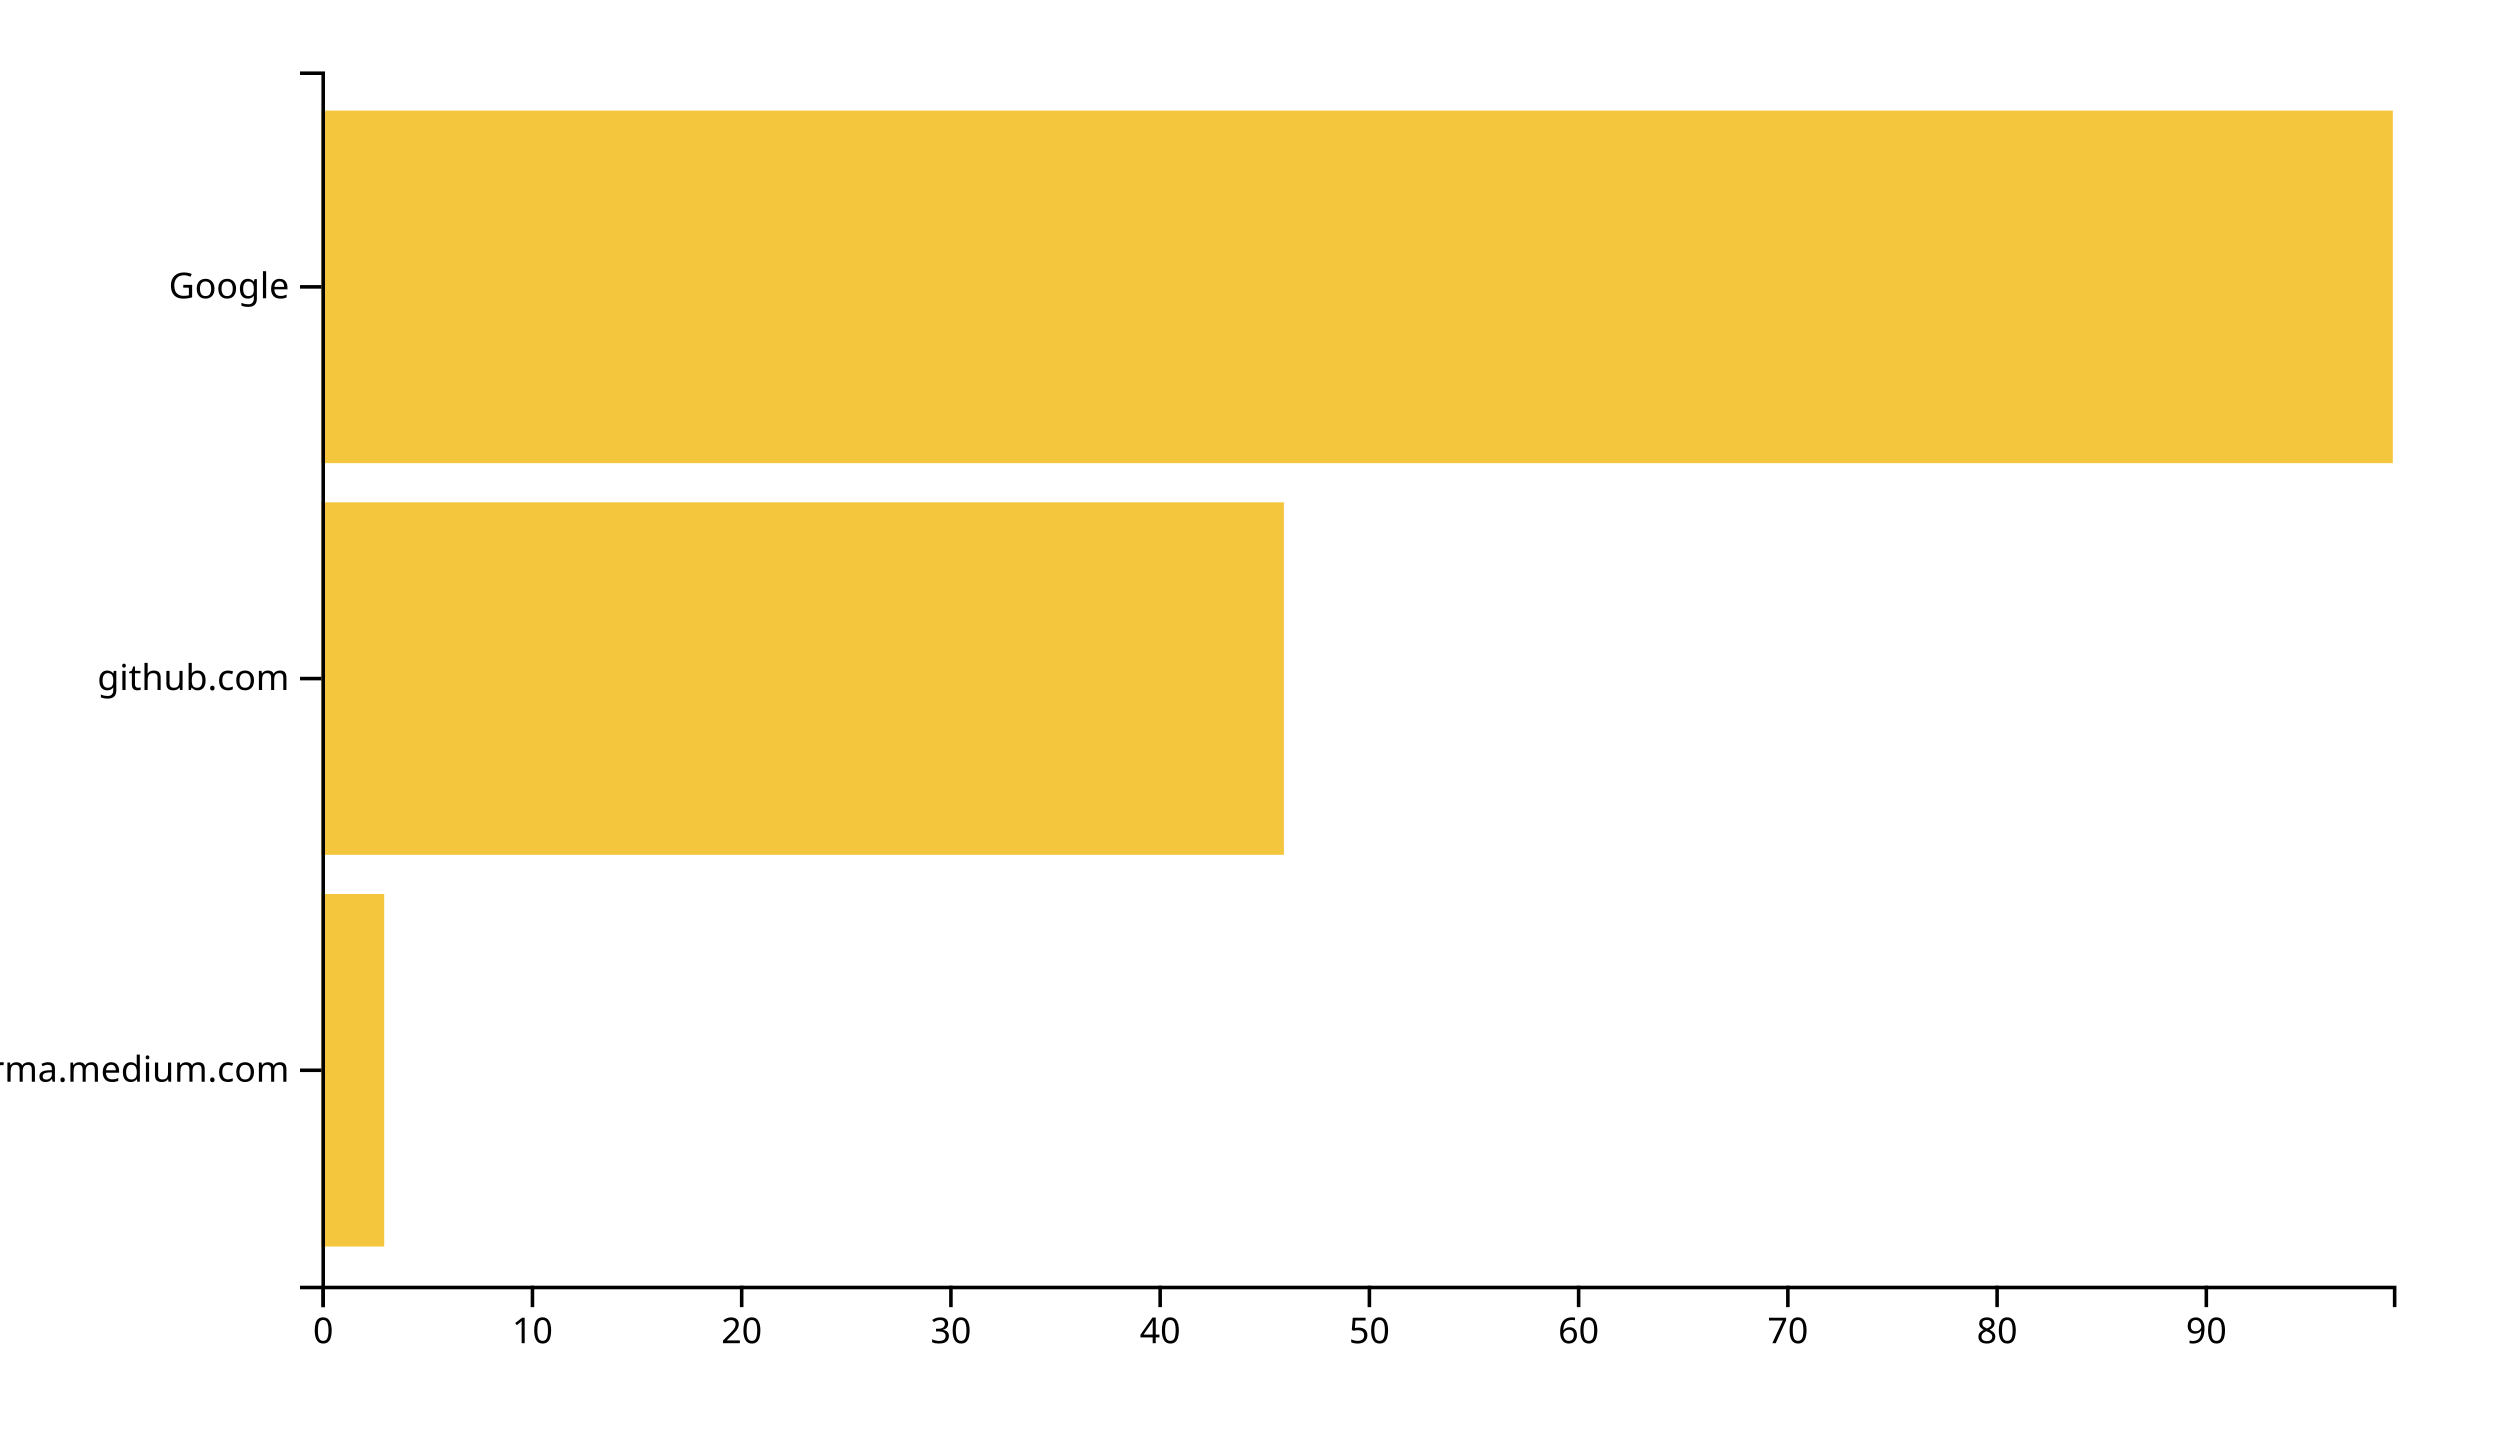
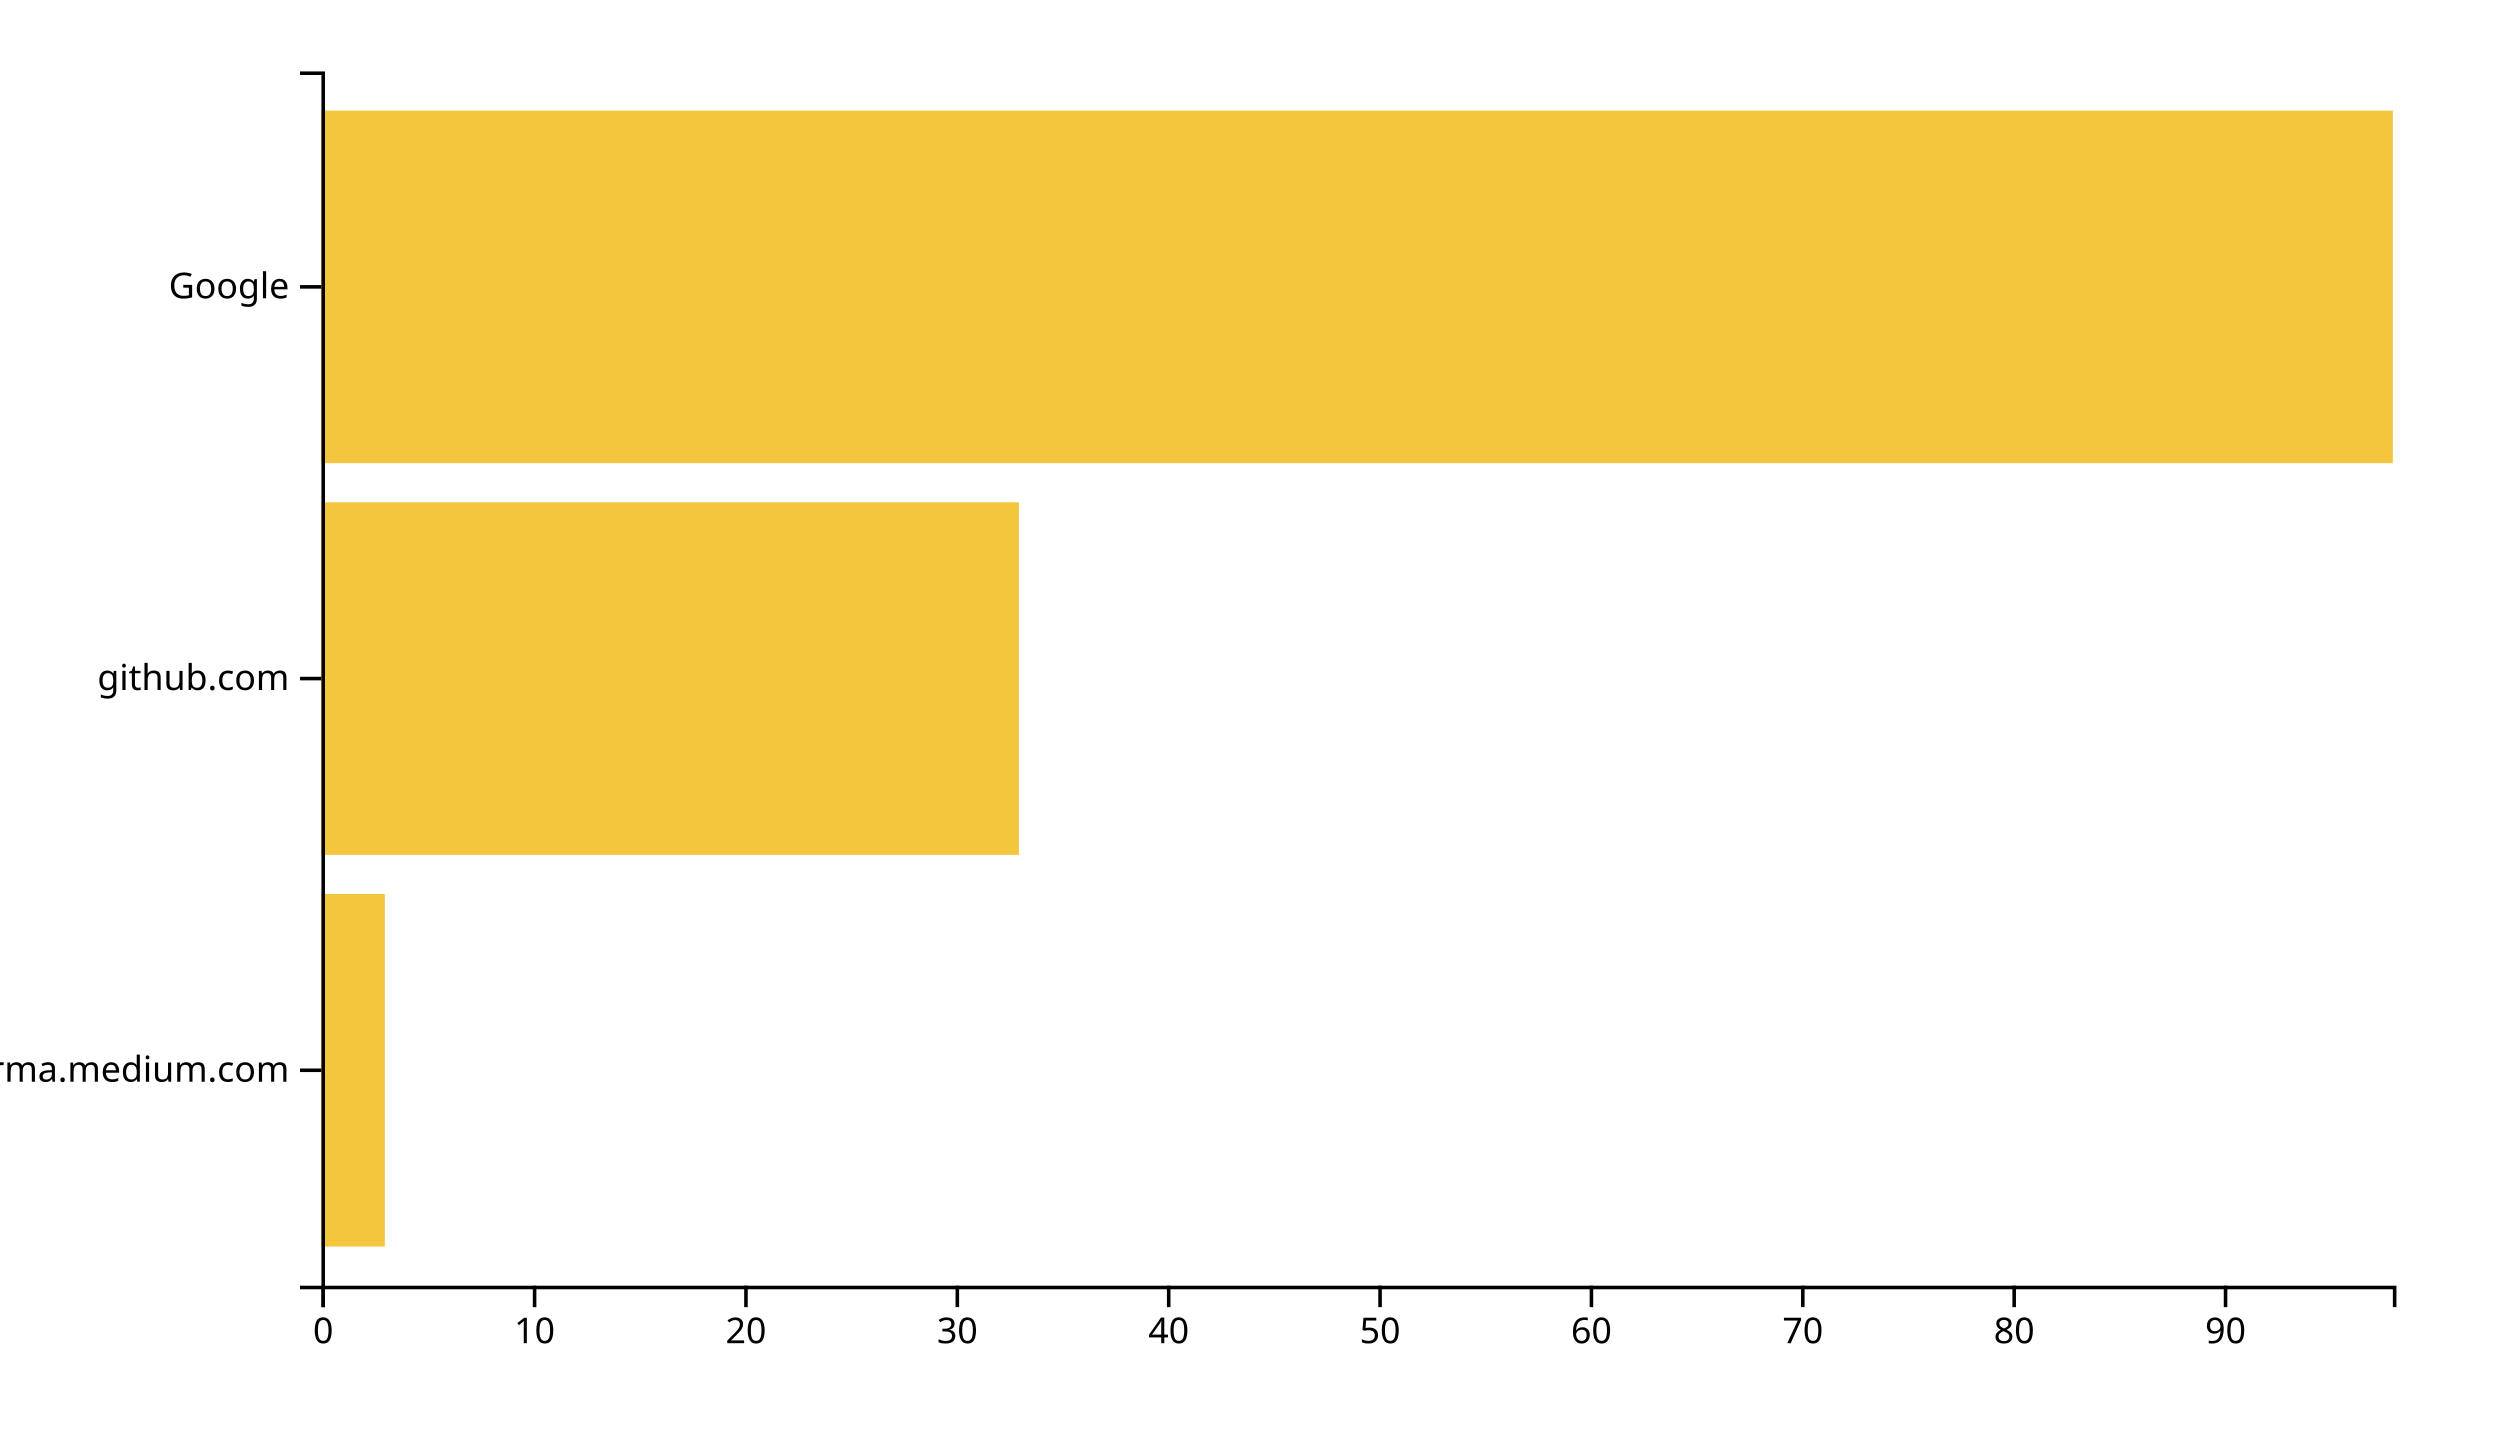
<svg xmlns="http://www.w3.org/2000/svg" width="700" height="400">
  <g transform="translate(90,20)">
-     <rect class="bar" width="17.576" y="230.323" height="98.71" style="fill: #f4c63d; text-anchor: end;" />
-     <rect class="bar" width="269.495" y="120.645" height="98.71" style="fill: #f4c63d; text-anchor: end;" />
+     <rect class="bar" width="17.755" y="230.323" height="98.71" style="fill: #f4c63d; text-anchor: end;" />
+     <rect class="bar" width="195.306" y="120.645" height="98.71" style="fill: #f4c63d; text-anchor: end;" />
    <rect class="bar" width="580" y="10.968" height="98.71" style="fill: #f4c63d; text-anchor: end;" />
    <g transform="translate(0,340)" fill="none" font-size="10" font-family="sans-serif" text-anchor="middle">
      <path class="domain" stroke="currentColor" d="M0.5,6V0.5H580.5V6" />
      <g class="tick" opacity="1" transform="translate(0.5,0)">
        <line stroke="currentColor" y2="6" />
        <text fill="currentColor" y="9" dy="0.71em">0</text>
      </g>
-       <g class="tick" opacity="1" transform="translate(59.08586,0)">
+       <g class="tick" opacity="1" transform="translate(59.68367,0)">
        <line stroke="currentColor" y2="6" />
        <text fill="currentColor" y="9" dy="0.71em">10</text>
      </g>
-       <g class="tick" opacity="1" transform="translate(117.6717,0)">
+       <g class="tick" opacity="1" transform="translate(118.8673,0)">
        <line stroke="currentColor" y2="6" />
        <text fill="currentColor" y="9" dy="0.71em">20</text>
      </g>
-       <g class="tick" opacity="1" transform="translate(176.2576,0)">
+       <g class="tick" opacity="1" transform="translate(178.051,0)">
        <line stroke="currentColor" y2="6" />
        <text fill="currentColor" y="9" dy="0.71em">30</text>
      </g>
-       <g class="tick" opacity="1" transform="translate(234.8434,0)">
+       <g class="tick" opacity="1" transform="translate(237.2347,0)">
        <line stroke="currentColor" y2="6" />
        <text fill="currentColor" y="9" dy="0.71em">40</text>
      </g>
-       <g class="tick" opacity="1" transform="translate(293.4293,0)">
+       <g class="tick" opacity="1" transform="translate(296.4184,0)">
        <line stroke="currentColor" y2="6" />
        <text fill="currentColor" y="9" dy="0.71em">50</text>
      </g>
-       <g class="tick" opacity="1" transform="translate(352.0152,0)">
+       <g class="tick" opacity="1" transform="translate(355.602,0)">
        <line stroke="currentColor" y2="6" />
        <text fill="currentColor" y="9" dy="0.71em">60</text>
      </g>
-       <g class="tick" opacity="1" transform="translate(410.601,0)">
+       <g class="tick" opacity="1" transform="translate(414.7857,0)">
        <line stroke="currentColor" y2="6" />
        <text fill="currentColor" y="9" dy="0.71em">70</text>
      </g>
-       <g class="tick" opacity="1" transform="translate(469.1869,0)">
+       <g class="tick" opacity="1" transform="translate(473.9694,0)">
        <line stroke="currentColor" y2="6" />
        <text fill="currentColor" y="9" dy="0.71em">80</text>
      </g>
-       <g class="tick" opacity="1" transform="translate(527.7727,0)">
+       <g class="tick" opacity="1" transform="translate(533.1531,0)">
        <line stroke="currentColor" y2="6" />
        <text fill="currentColor" y="9" dy="0.71em">90</text>
      </g>
    </g>
    <g fill="none" font-size="10" font-family="sans-serif" text-anchor="end">
      <path class="domain" stroke="currentColor" d="M-6,340.5H0.5V0.5H-6" />
      <g class="tick" opacity="1" transform="translate(0,279.6774)">
        <line stroke="currentColor" x2="-6" />
        <text fill="currentColor" x="-9" dy="0.32em">xgirma.medium.com</text>
      </g>
      <g class="tick" opacity="1" transform="translate(0,170)">
        <line stroke="currentColor" x2="-6" />
        <text fill="currentColor" x="-9" dy="0.32em">github.com</text>
      </g>
      <g class="tick" opacity="1" transform="translate(0,60.32258)">
        <line stroke="currentColor" x2="-6" />
        <text fill="currentColor" x="-9" dy="0.32em">Google</text>
      </g>
    </g>
  </g>
</svg>
